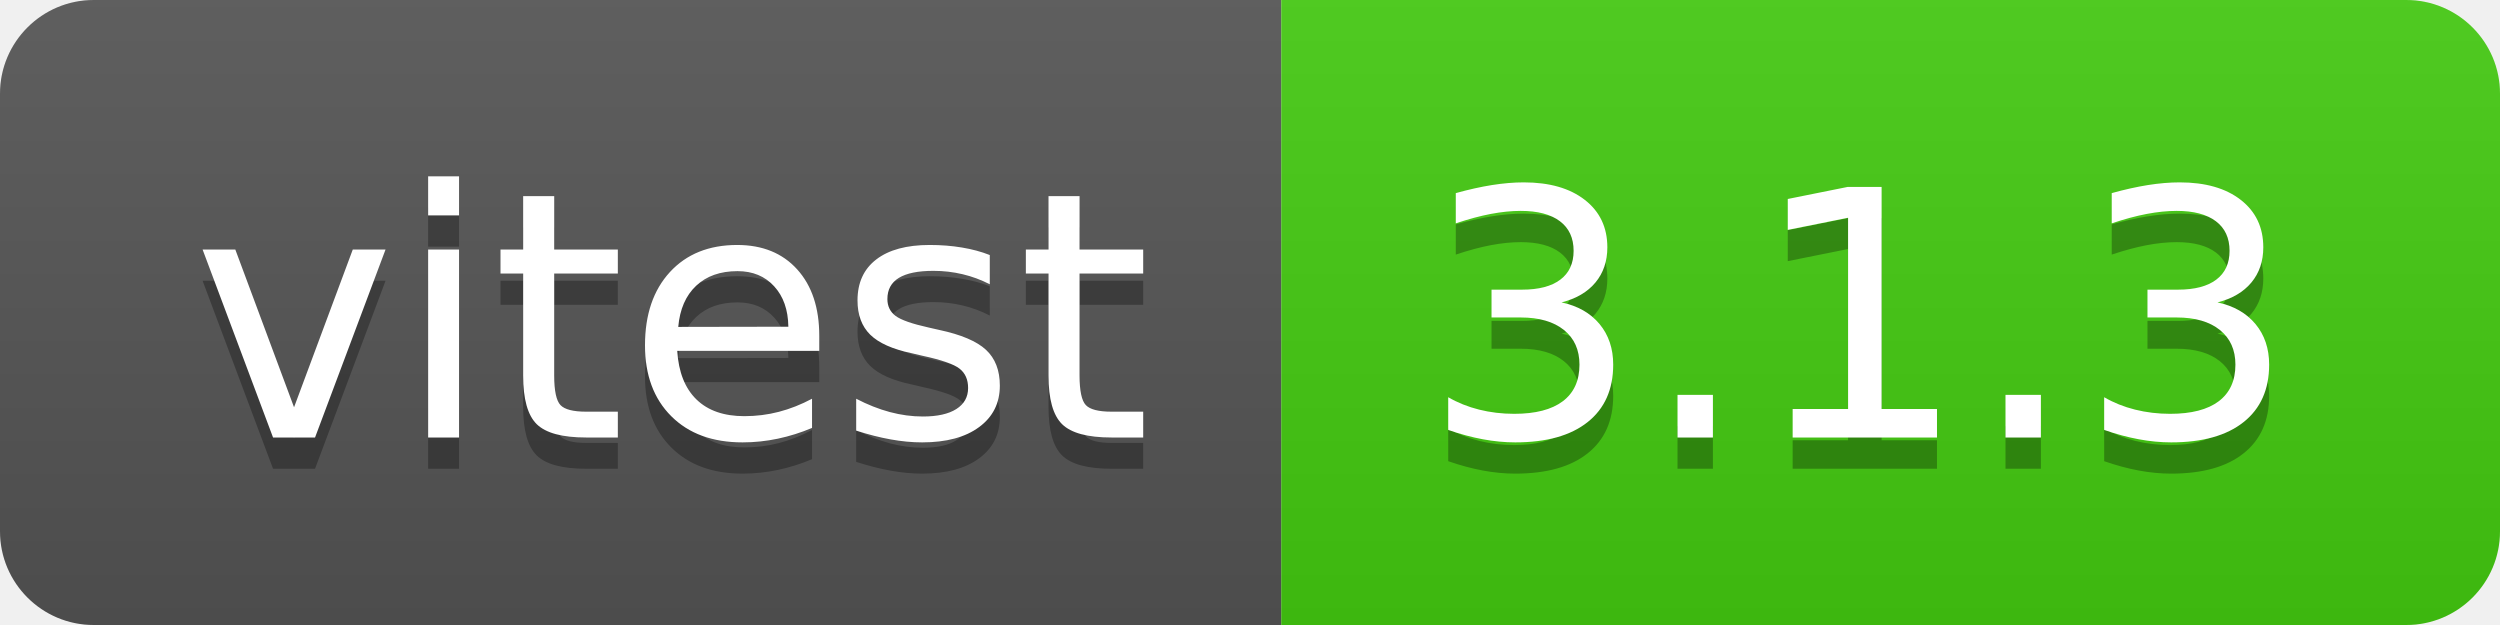
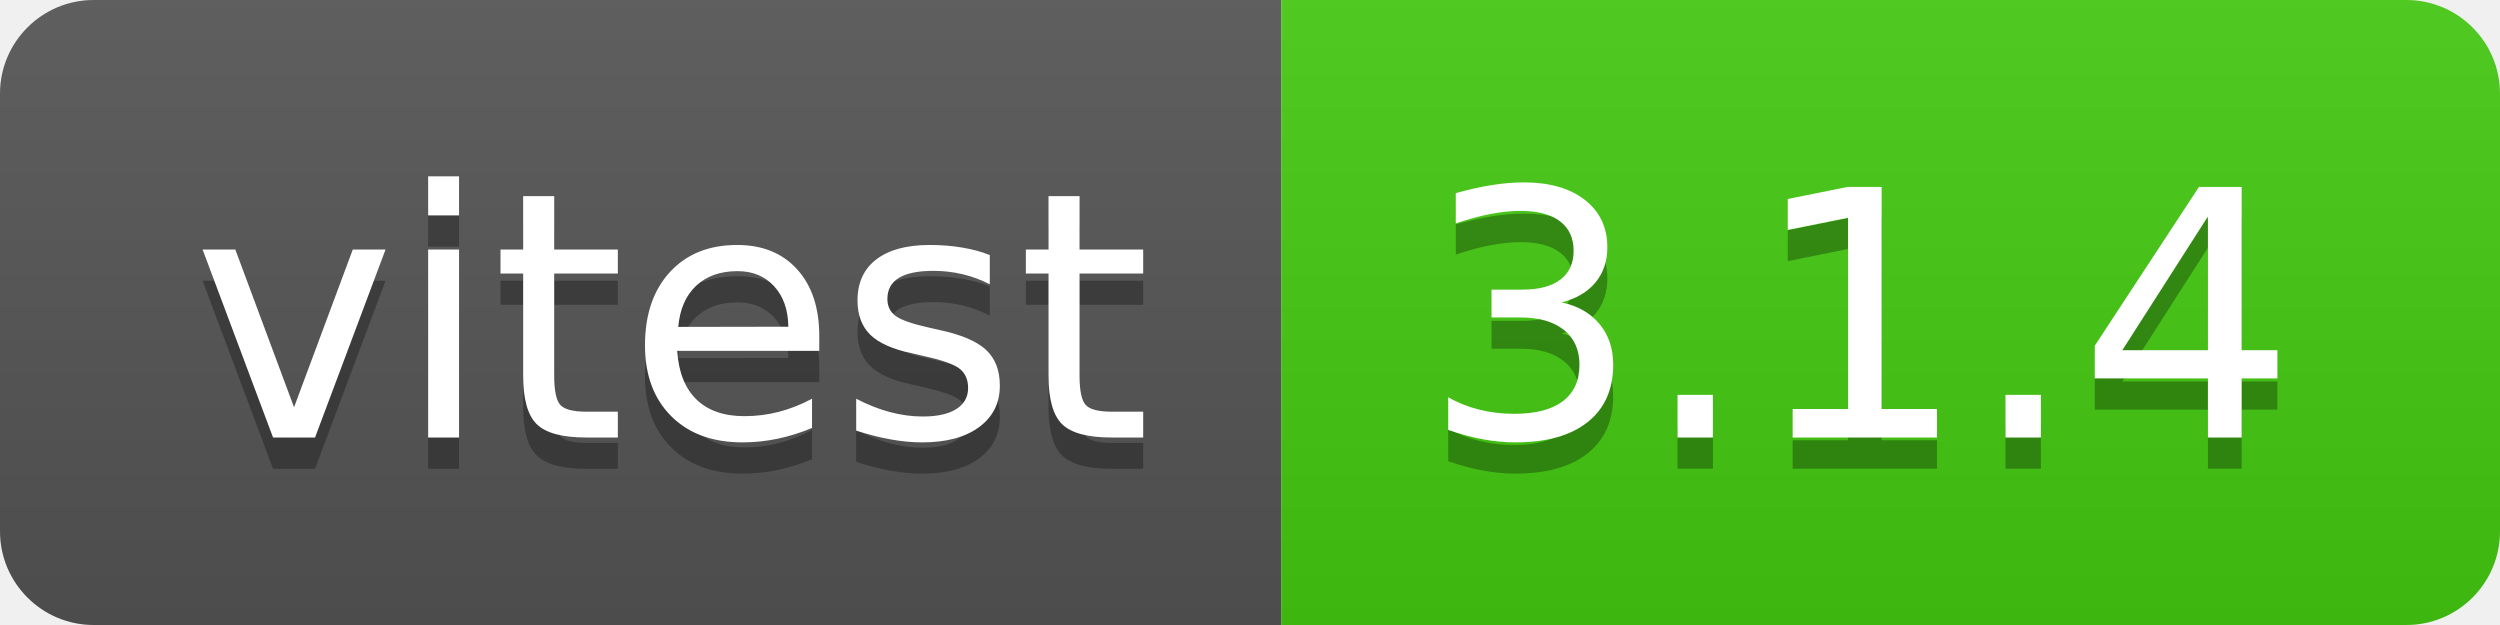
- <svg xmlns="http://www.w3.org/2000/svg" width="80" height="20" role="img" aria-label="vitest: 3.1.3">
+ <svg xmlns="http://www.w3.org/2000/svg" width="80" height="20" role="img" aria-label="vitest: 3.1.4">
  <linearGradient id="s" x2="0" y2="100%">
    <stop offset="0" stop-color="#bbb" stop-opacity=".1" />
    <stop offset="1" stop-opacity=".1" />
  </linearGradient>
  <clipPath id="r">
    <rect width="80" height="20" rx="3" fill="#fff" />
  </clipPath>
  <g clip-path="url(#r)">
    <rect width="41" height="20" fill="#555" />
    <rect x="41" width="39" height="20" fill="#4c1" />
    <rect width="80" height="20" fill="url(#s)" />
  </g>
  <g fill="#fff" text-anchor="middle" font-family="Verdana,Geneva,DejaVu Sans,sans-serif" text-rendering="geometricPrecision" font-size="110">
    <text aria-hidden="true" x="215" y="150" fill="#010101" fill-opacity=".3" transform="scale(.1)" textLength="310">vitest</text>
    <text x="215" y="140" transform="scale(.1)" fill="#fff" textLength="310">vitest</text>
-     <text aria-hidden="true" x="595" y="150" fill="#010101" fill-opacity=".3" transform="scale(.1)" textLength="290">3.1.3</text>
-     <text x="595" y="140" transform="scale(.1)" fill="#fff" textLength="290">3.1.3</text>
+     <text aria-hidden="true" x="595" y="150" fill="#010101" fill-opacity=".3" transform="scale(.1)" textLength="290">3.1.4</text>
+     <text x="595" y="140" transform="scale(.1)" fill="#fff" textLength="290">3.1.4</text>
  </g>
</svg>
